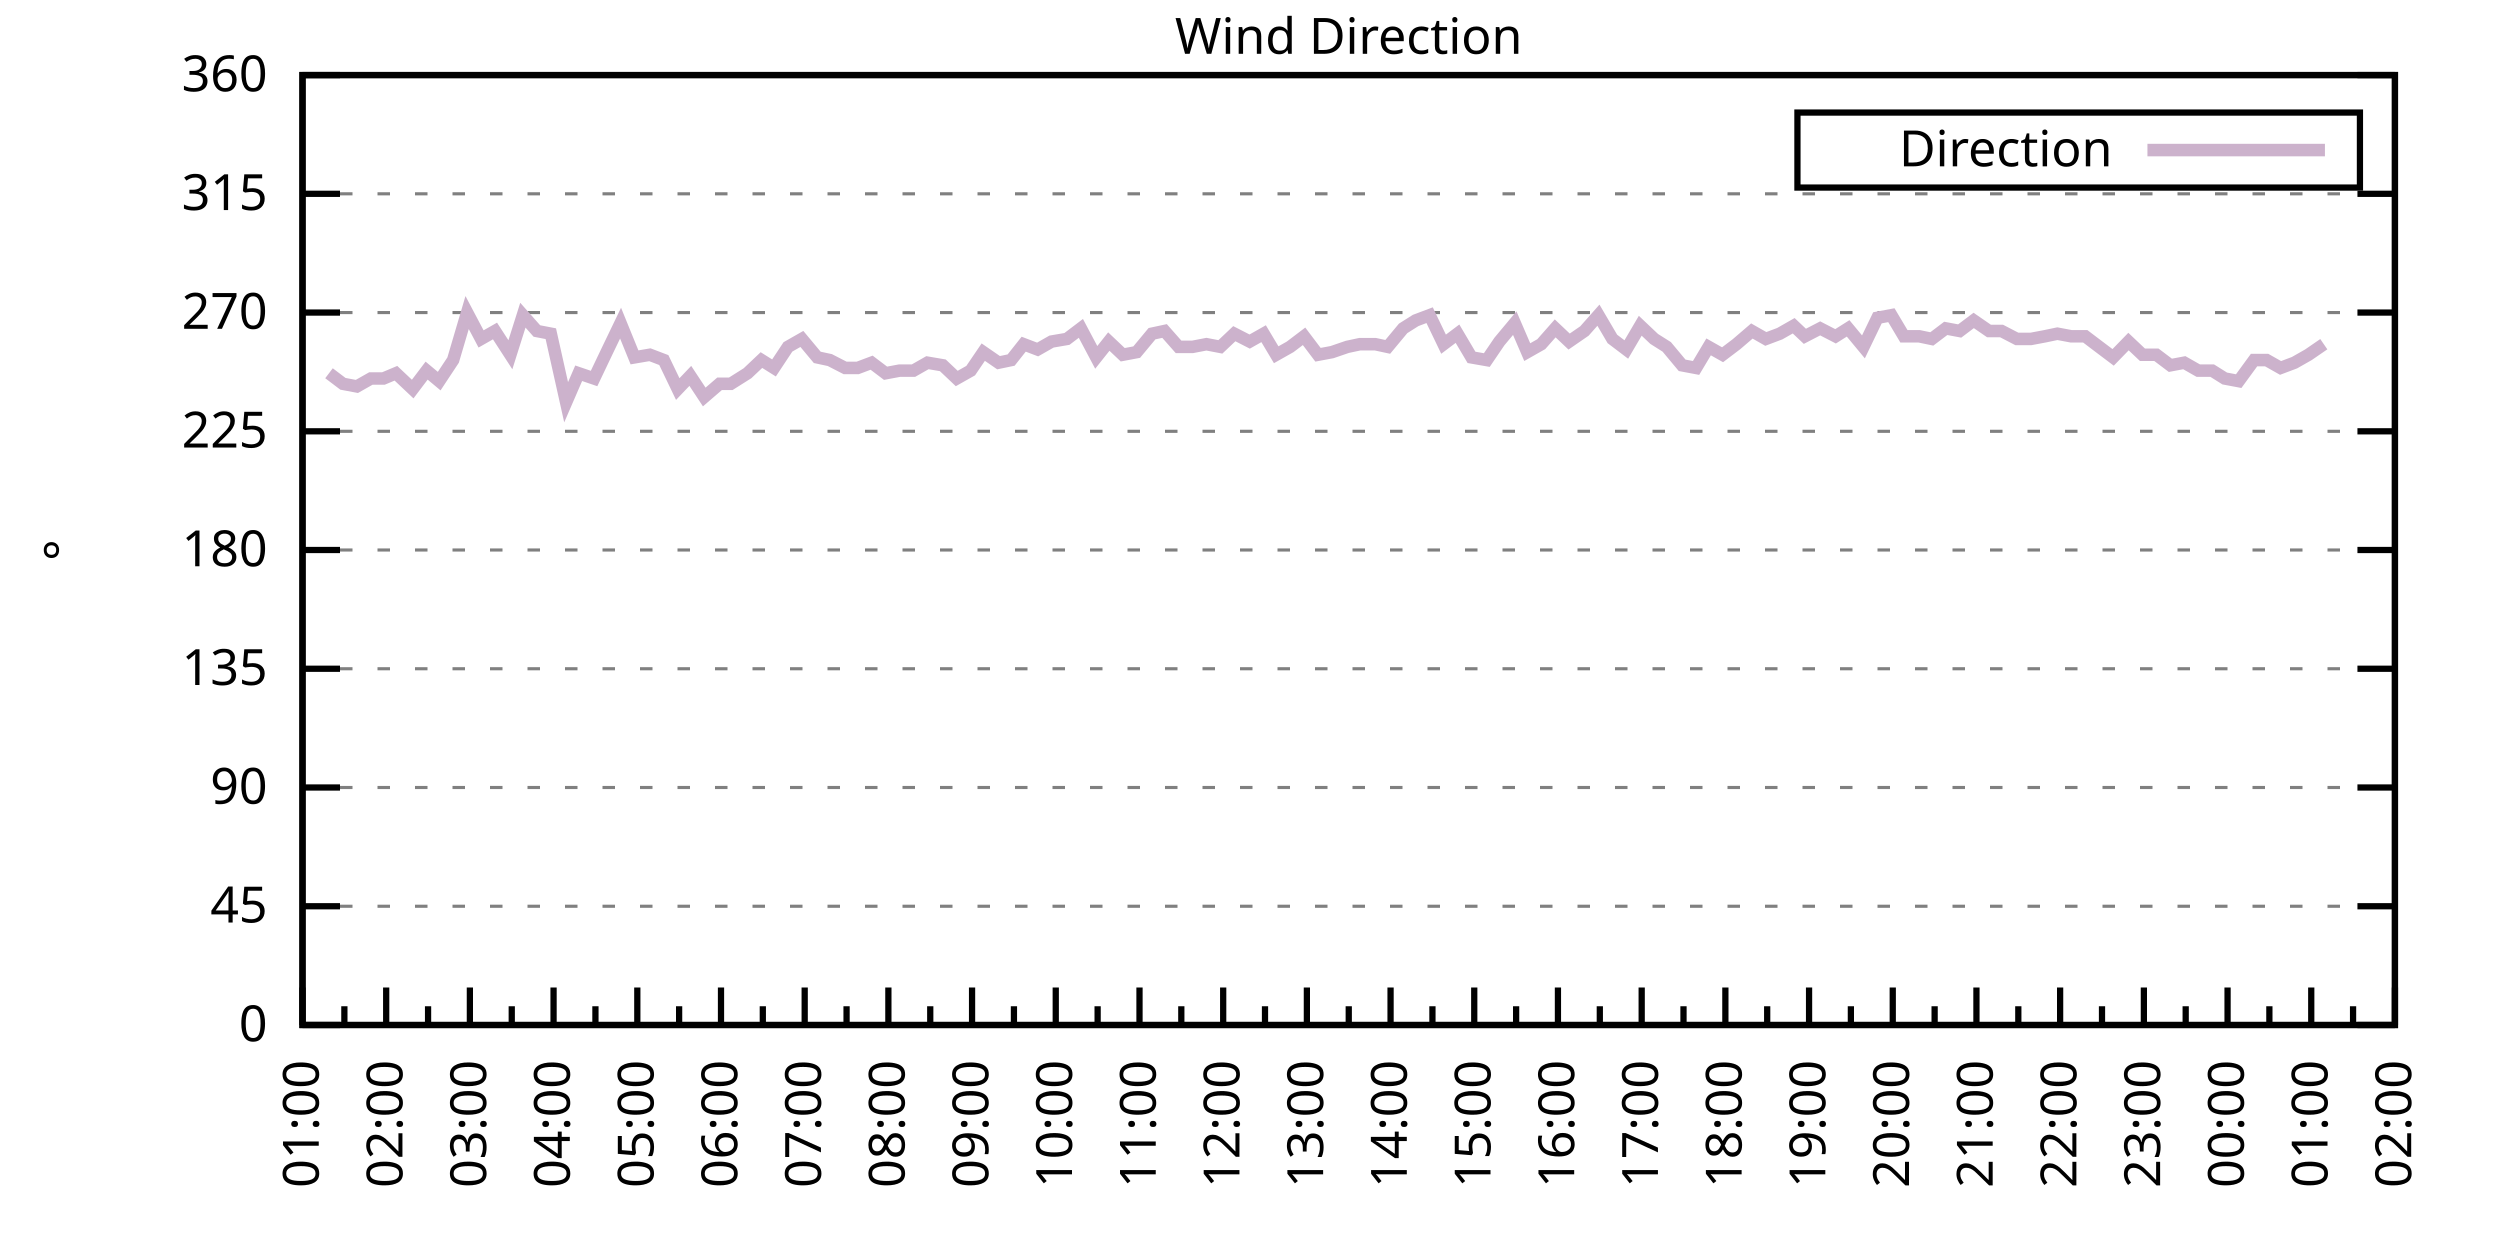
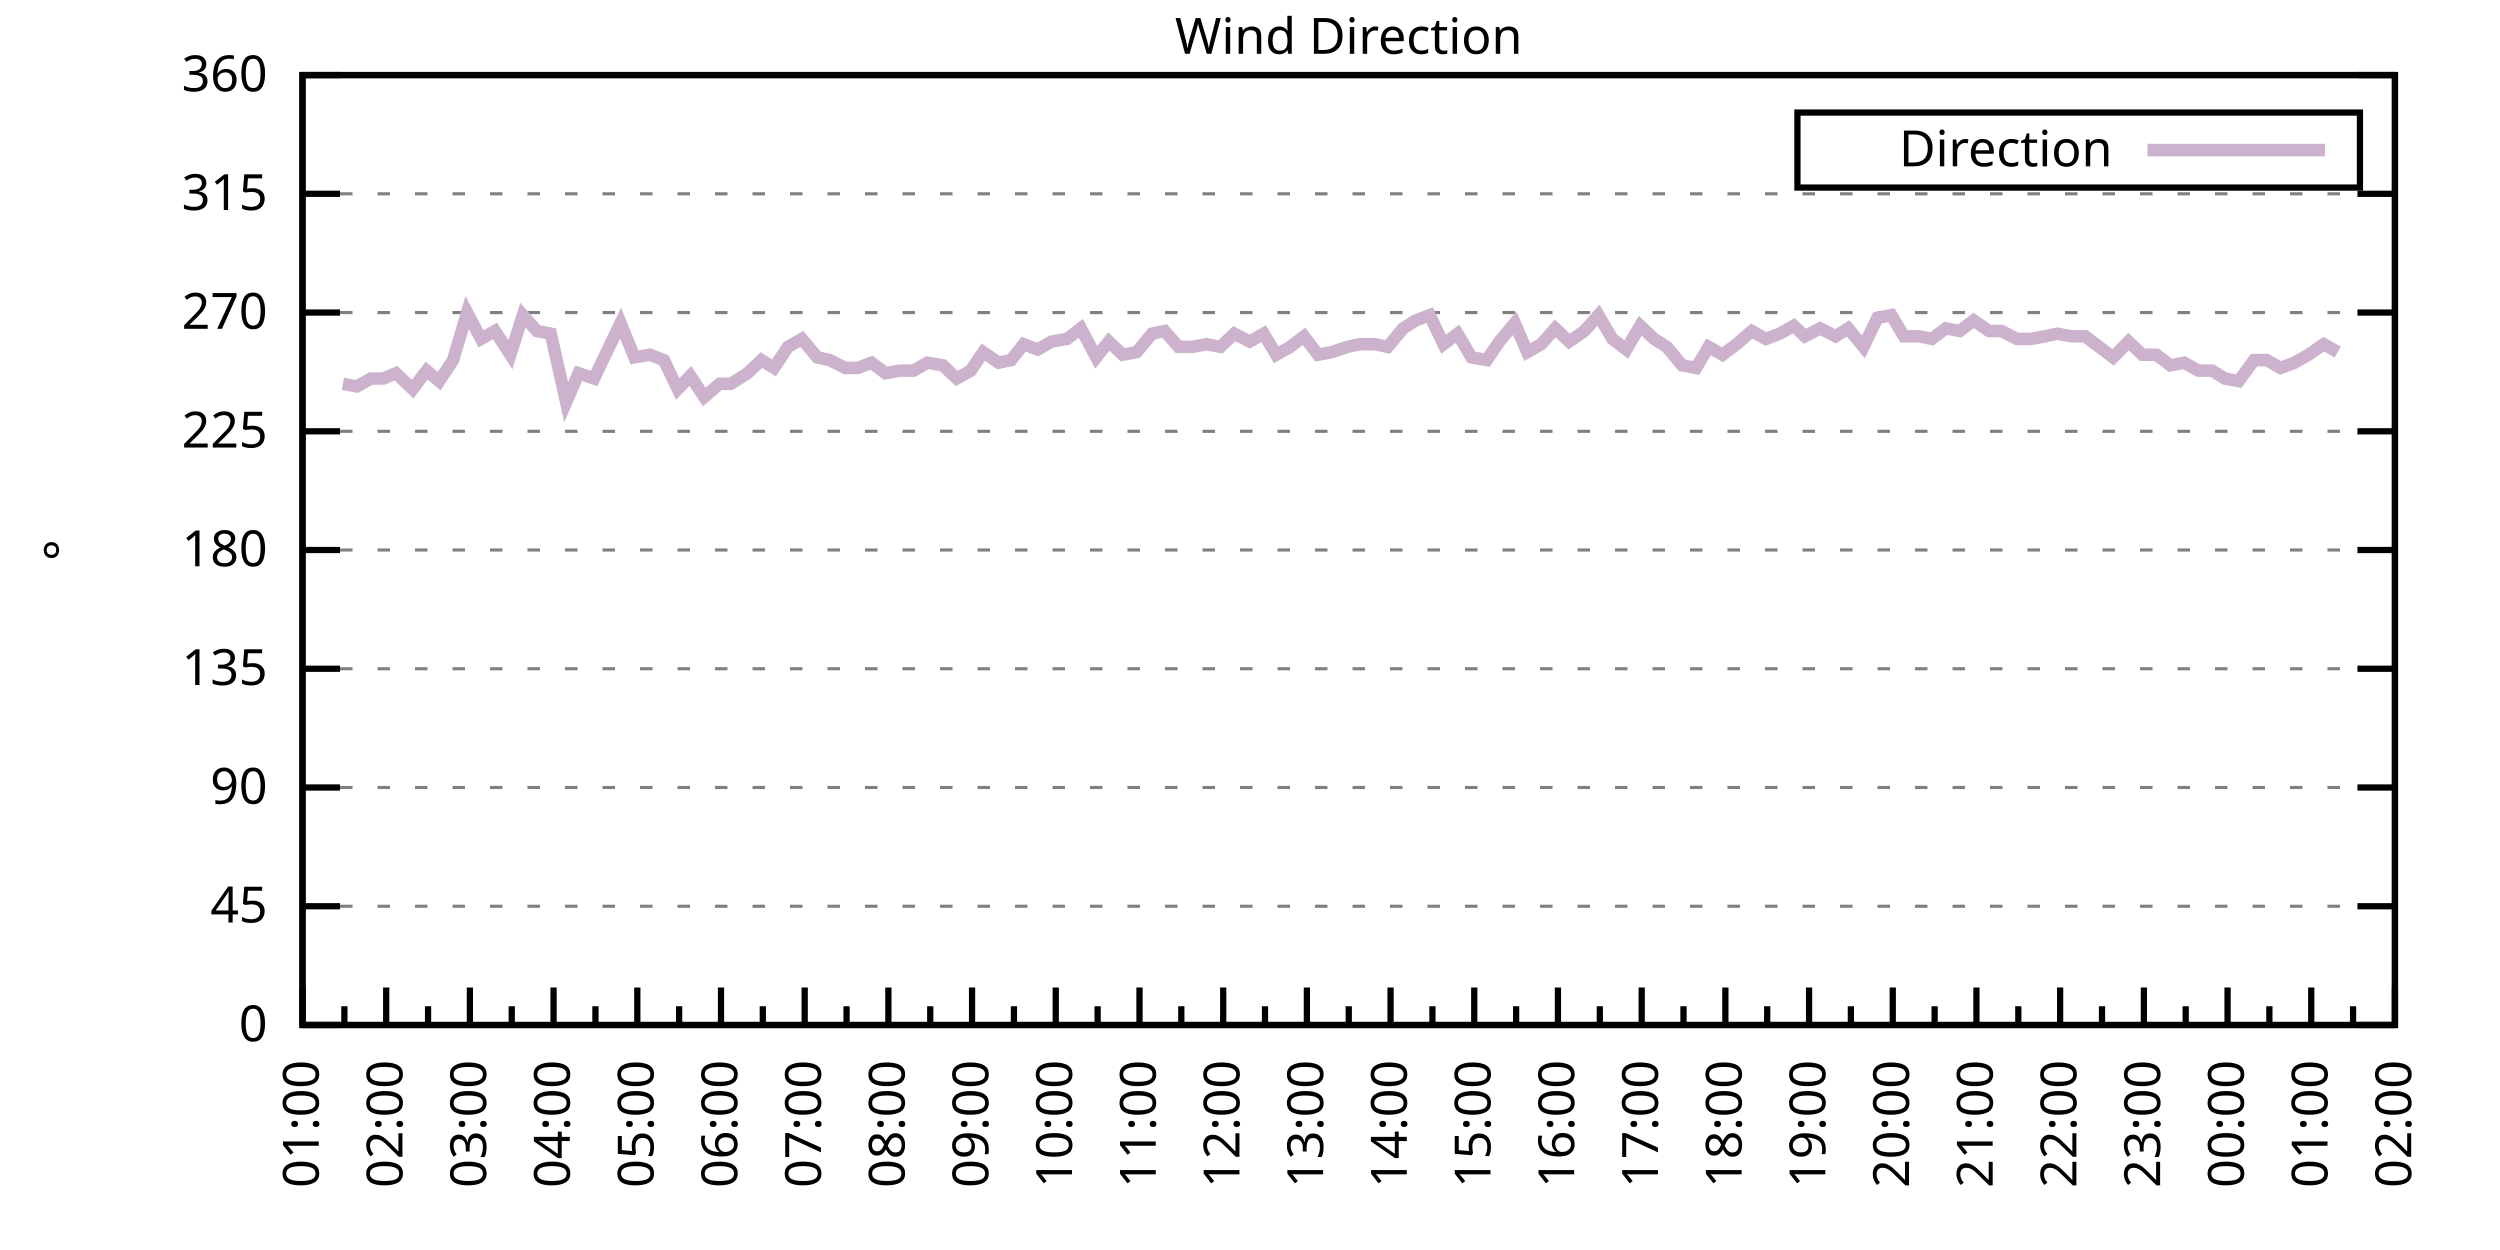
<svg xmlns="http://www.w3.org/2000/svg" xmlns:xlink="http://www.w3.org/1999/xlink" width="400" height="200" viewBox="0 0 400 200">
  <g id="gnuplot_canvas">
    <rect x="0" y="0" width="400" height="200" fill="none" />
    <defs>
      <circle id="gpDot" r="0.5" stroke-width="0.5" stroke="currentColor" />
      <path id="gpPt0" stroke-width="0.333" stroke="currentColor" d="M-1,0 h2 M0,-1 v2" />
      <path id="gpPt1" stroke-width="0.333" stroke="currentColor" d="M-1,-1 L1,1 M1,-1 L-1,1" />
      <path id="gpPt2" stroke-width="0.333" stroke="currentColor" d="M-1,0 L1,0 M0,-1 L0,1 M-1,-1 L1,1 M-1,1 L1,-1" />
      <rect id="gpPt3" stroke-width="0.333" stroke="currentColor" x="-1" y="-1" width="2" height="2" />
      <rect id="gpPt4" stroke-width="0.333" stroke="currentColor" fill="currentColor" x="-1" y="-1" width="2" height="2" />
      <circle id="gpPt5" stroke-width="0.333" stroke="currentColor" cx="0" cy="0" r="1" />
      <use xlink:href="#gpPt5" id="gpPt6" fill="currentColor" stroke="none" />
      <path id="gpPt7" stroke-width="0.333" stroke="currentColor" d="M0,-1.33 L-1.33,0.67 L1.33,0.67 z" />
      <use xlink:href="#gpPt7" id="gpPt8" fill="currentColor" stroke="none" />
      <use xlink:href="#gpPt7" id="gpPt9" stroke="currentColor" transform="rotate(180)" />
      <use xlink:href="#gpPt9" id="gpPt10" fill="currentColor" stroke="none" />
      <use xlink:href="#gpPt3" id="gpPt11" stroke="currentColor" transform="rotate(45)" />
      <use xlink:href="#gpPt11" id="gpPt12" fill="currentColor" stroke="none" />
      <path id="gpPt13" stroke-width="0.333" stroke="currentColor" d="M0,1.330 L1.265,0.411 L0.782,-1.067 L-0.782,-1.076 L-1.265,0.411 z" />
      <use xlink:href="#gpPt13" id="gpPt14" fill="currentColor" stroke="none" />
      <filter id="textbox" filterUnits="objectBoundingBox" x="0" y="0" height="1" width="1">
        <feFlood flood-color="white" flood-opacity="1" result="bgnd" />
        <feComposite in="SourceGraphic" in2="bgnd" operator="atop" />
      </filter>
      <filter id="greybox" filterUnits="objectBoundingBox" x="0" y="0" height="1" width="1">
        <feFlood flood-color="lightgrey" flood-opacity="1" result="grey" />
        <feComposite in="SourceGraphic" in2="grey" operator="atop" />
      </filter>
    </defs>
    <g fill="none" color="white" stroke="currentColor" stroke-width="1.00" stroke-linecap="butt" stroke-linejoin="miter">
</g>
    <g fill="none" color="black" stroke="currentColor" stroke-width="1.00" stroke-linecap="butt" stroke-linejoin="miter">
      <g stroke="none" shape-rendering="crispEdges">
        <polygon fill="rgb(255, 255, 255)" points="48.40,164.00 383.18,164.00 383.18,12.02 48.40,12.02 " />
      </g>
    </g>
    <g fill="none" color="black" stroke="currentColor" stroke-width="1.00" stroke-linecap="butt" stroke-linejoin="miter">
</g>
    <g fill="none" color="black" stroke="black" stroke-width="0.50" stroke-linecap="butt" stroke-linejoin="miter">
</g>
    <g fill="none" color="gray" stroke="currentColor" stroke-width="0.50" stroke-linecap="butt" stroke-linejoin="miter">
      <path stroke="gray" stroke-dasharray="2,4" class="gridline" d="M48.40,164.00 L383.19,164.00  " />
    </g>
    <g fill="none" color="gray" stroke="gray" stroke-width="1.00" stroke-linecap="butt" stroke-linejoin="miter">
</g>
    <g fill="none" color="black" stroke="currentColor" stroke-width="1.00" stroke-linecap="butt" stroke-linejoin="miter">
      <path stroke="black" d="M48.40,164.00 L54.40,164.00 M383.19,164.00 L377.19,164.00  " />
      <g transform="translate(42.80,166.60)" stroke="none" fill="black" font-family="Sans" font-size="8.00" text-anchor="end">
        <text>
          <tspan font-family="Sans"> 0</tspan>
        </text>
      </g>
    </g>
    <g fill="none" color="black" stroke="currentColor" stroke-width="1.00" stroke-linecap="butt" stroke-linejoin="miter">
</g>
    <g fill="none" color="black" stroke="black" stroke-width="0.50" stroke-linecap="butt" stroke-linejoin="miter">
</g>
    <g fill="none" color="gray" stroke="currentColor" stroke-width="0.50" stroke-linecap="butt" stroke-linejoin="miter">
      <path stroke="gray" stroke-dasharray="2,4" class="gridline" d="M48.40,145.00 L383.19,145.00  " />
    </g>
    <g fill="none" color="gray" stroke="gray" stroke-width="1.00" stroke-linecap="butt" stroke-linejoin="miter">
</g>
    <g fill="none" color="black" stroke="currentColor" stroke-width="1.00" stroke-linecap="butt" stroke-linejoin="miter">
      <path stroke="black" d="M48.40,145.00 L54.40,145.00 M383.19,145.00 L377.19,145.00  " />
      <g transform="translate(42.80,147.60)" stroke="none" fill="black" font-family="Sans" font-size="8.00" text-anchor="end">
        <text>
          <tspan font-family="Sans"> 45</tspan>
        </text>
      </g>
    </g>
    <g fill="none" color="black" stroke="currentColor" stroke-width="1.00" stroke-linecap="butt" stroke-linejoin="miter">
</g>
    <g fill="none" color="black" stroke="black" stroke-width="0.50" stroke-linecap="butt" stroke-linejoin="miter">
</g>
    <g fill="none" color="gray" stroke="currentColor" stroke-width="0.50" stroke-linecap="butt" stroke-linejoin="miter">
      <path stroke="gray" stroke-dasharray="2,4" class="gridline" d="M48.40,126.00 L383.19,126.00  " />
    </g>
    <g fill="none" color="gray" stroke="gray" stroke-width="1.00" stroke-linecap="butt" stroke-linejoin="miter">
</g>
    <g fill="none" color="black" stroke="currentColor" stroke-width="1.00" stroke-linecap="butt" stroke-linejoin="miter">
      <path stroke="black" d="M48.40,126.00 L54.40,126.00 M383.19,126.00 L377.19,126.00  " />
      <g transform="translate(42.80,128.60)" stroke="none" fill="black" font-family="Sans" font-size="8.00" text-anchor="end">
        <text>
          <tspan font-family="Sans"> 90</tspan>
        </text>
      </g>
    </g>
    <g fill="none" color="black" stroke="currentColor" stroke-width="1.00" stroke-linecap="butt" stroke-linejoin="miter">
</g>
    <g fill="none" color="black" stroke="black" stroke-width="0.50" stroke-linecap="butt" stroke-linejoin="miter">
</g>
    <g fill="none" color="gray" stroke="currentColor" stroke-width="0.50" stroke-linecap="butt" stroke-linejoin="miter">
      <path stroke="gray" stroke-dasharray="2,4" class="gridline" d="M48.40,107.00 L383.19,107.00  " />
    </g>
    <g fill="none" color="gray" stroke="gray" stroke-width="1.00" stroke-linecap="butt" stroke-linejoin="miter">
</g>
    <g fill="none" color="black" stroke="currentColor" stroke-width="1.00" stroke-linecap="butt" stroke-linejoin="miter">
      <path stroke="black" d="M48.40,107.00 L54.40,107.00 M383.19,107.00 L377.19,107.00  " />
      <g transform="translate(42.80,109.60)" stroke="none" fill="black" font-family="Sans" font-size="8.00" text-anchor="end">
        <text>
          <tspan font-family="Sans"> 135</tspan>
        </text>
      </g>
    </g>
    <g fill="none" color="black" stroke="currentColor" stroke-width="1.00" stroke-linecap="butt" stroke-linejoin="miter">
</g>
    <g fill="none" color="black" stroke="black" stroke-width="0.50" stroke-linecap="butt" stroke-linejoin="miter">
</g>
    <g fill="none" color="gray" stroke="currentColor" stroke-width="0.50" stroke-linecap="butt" stroke-linejoin="miter">
      <path stroke="gray" stroke-dasharray="2,4" class="gridline" d="M48.40,88.00 L383.19,88.00  " />
    </g>
    <g fill="none" color="gray" stroke="gray" stroke-width="1.00" stroke-linecap="butt" stroke-linejoin="miter">
</g>
    <g fill="none" color="black" stroke="currentColor" stroke-width="1.00" stroke-linecap="butt" stroke-linejoin="miter">
      <path stroke="black" d="M48.40,88.00 L54.40,88.00 M383.19,88.00 L377.19,88.00  " />
      <g transform="translate(42.80,90.60)" stroke="none" fill="black" font-family="Sans" font-size="8.00" text-anchor="end">
        <text>
          <tspan font-family="Sans"> 180</tspan>
        </text>
      </g>
    </g>
    <g fill="none" color="black" stroke="currentColor" stroke-width="1.00" stroke-linecap="butt" stroke-linejoin="miter">
</g>
    <g fill="none" color="black" stroke="black" stroke-width="0.50" stroke-linecap="butt" stroke-linejoin="miter">
</g>
    <g fill="none" color="gray" stroke="currentColor" stroke-width="0.50" stroke-linecap="butt" stroke-linejoin="miter">
      <path stroke="gray" stroke-dasharray="2,4" class="gridline" d="M48.40,69.01 L383.19,69.01  " />
    </g>
    <g fill="none" color="gray" stroke="gray" stroke-width="1.00" stroke-linecap="butt" stroke-linejoin="miter">
</g>
    <g fill="none" color="black" stroke="currentColor" stroke-width="1.00" stroke-linecap="butt" stroke-linejoin="miter">
      <path stroke="black" d="M48.40,69.01 L54.40,69.01 M383.19,69.01 L377.19,69.01  " />
      <g transform="translate(42.80,71.61)" stroke="none" fill="black" font-family="Sans" font-size="8.00" text-anchor="end">
        <text>
          <tspan font-family="Sans"> 225</tspan>
        </text>
      </g>
    </g>
    <g fill="none" color="black" stroke="currentColor" stroke-width="1.00" stroke-linecap="butt" stroke-linejoin="miter">
</g>
    <g fill="none" color="black" stroke="black" stroke-width="0.50" stroke-linecap="butt" stroke-linejoin="miter">
</g>
    <g fill="none" color="gray" stroke="currentColor" stroke-width="0.50" stroke-linecap="butt" stroke-linejoin="miter">
      <path stroke="gray" stroke-dasharray="2,4" class="gridline" d="M48.40,50.01 L383.19,50.01  " />
    </g>
    <g fill="none" color="gray" stroke="gray" stroke-width="1.00" stroke-linecap="butt" stroke-linejoin="miter">
</g>
    <g fill="none" color="black" stroke="currentColor" stroke-width="1.00" stroke-linecap="butt" stroke-linejoin="miter">
      <path stroke="black" d="M48.40,50.01 L54.40,50.01 M383.19,50.01 L377.19,50.01  " />
      <g transform="translate(42.80,52.61)" stroke="none" fill="black" font-family="Sans" font-size="8.00" text-anchor="end">
        <text>
          <tspan font-family="Sans"> 270</tspan>
        </text>
      </g>
    </g>
    <g fill="none" color="black" stroke="currentColor" stroke-width="1.00" stroke-linecap="butt" stroke-linejoin="miter">
</g>
    <g fill="none" color="black" stroke="black" stroke-width="0.50" stroke-linecap="butt" stroke-linejoin="miter">
</g>
    <g fill="none" color="gray" stroke="currentColor" stroke-width="0.50" stroke-linecap="butt" stroke-linejoin="miter">
      <path stroke="gray" stroke-dasharray="2,4" class="gridline" d="M48.40,31.01 L383.19,31.01  " />
    </g>
    <g fill="none" color="gray" stroke="gray" stroke-width="1.00" stroke-linecap="butt" stroke-linejoin="miter">
</g>
    <g fill="none" color="black" stroke="currentColor" stroke-width="1.00" stroke-linecap="butt" stroke-linejoin="miter">
      <path stroke="black" d="M48.40,31.01 L54.40,31.01 M383.19,31.01 L377.19,31.01  " />
      <g transform="translate(42.80,33.61)" stroke="none" fill="black" font-family="Sans" font-size="8.00" text-anchor="end">
        <text>
          <tspan font-family="Sans"> 315</tspan>
        </text>
      </g>
    </g>
    <g fill="none" color="black" stroke="currentColor" stroke-width="1.00" stroke-linecap="butt" stroke-linejoin="miter">
</g>
    <g fill="none" color="black" stroke="black" stroke-width="0.50" stroke-linecap="butt" stroke-linejoin="miter">
</g>
    <g fill="none" color="gray" stroke="currentColor" stroke-width="0.50" stroke-linecap="butt" stroke-linejoin="miter">
      <path stroke="gray" stroke-dasharray="2,4" class="gridline" d="M48.40,12.01 L383.19,12.01  " />
    </g>
    <g fill="none" color="gray" stroke="gray" stroke-width="1.00" stroke-linecap="butt" stroke-linejoin="miter">
</g>
    <g fill="none" color="black" stroke="currentColor" stroke-width="1.00" stroke-linecap="butt" stroke-linejoin="miter">
      <path stroke="black" d="M48.40,12.01 L54.40,12.01 M383.19,12.01 L377.19,12.01  " />
      <g transform="translate(42.80,14.61)" stroke="none" fill="black" font-family="Sans" font-size="8.00" text-anchor="end">
        <text>
          <tspan font-family="Sans"> 360</tspan>
        </text>
      </g>
    </g>
    <g fill="none" color="black" stroke="currentColor" stroke-width="1.00" stroke-linecap="butt" stroke-linejoin="miter">
      <path stroke="black" d="M48.40,164.00 L48.40,158.00  " />
      <g transform="translate(51.00,169.60) rotate(270)" stroke="none" fill="black" font-family="Sans" font-size="8.00" text-anchor="end">
        <text>
          <tspan font-family="Sans">01:00</tspan>
        </text>
      </g>
    </g>
    <g fill="none" color="black" stroke="currentColor" stroke-width="1.00" stroke-linecap="butt" stroke-linejoin="miter">
      <path stroke="black" d="M55.10,164.00 L55.10,161.00 M61.79,164.00 L61.79,158.00  " />
      <g transform="translate(64.39,169.60) rotate(270)" stroke="none" fill="black" font-family="Sans" font-size="8.00" text-anchor="end">
        <text>
          <tspan font-family="Sans">02:00</tspan>
        </text>
      </g>
    </g>
    <g fill="none" color="black" stroke="currentColor" stroke-width="1.00" stroke-linecap="butt" stroke-linejoin="miter">
      <path stroke="black" d="M68.49,164.00 L68.49,161.00 M75.18,164.00 L75.18,158.00  " />
      <g transform="translate(77.78,169.60) rotate(270)" stroke="none" fill="black" font-family="Sans" font-size="8.00" text-anchor="end">
        <text>
          <tspan font-family="Sans">03:00</tspan>
        </text>
      </g>
    </g>
    <g fill="none" color="black" stroke="currentColor" stroke-width="1.00" stroke-linecap="butt" stroke-linejoin="miter">
      <path stroke="black" d="M81.88,164.00 L81.88,161.00 M88.57,164.00 L88.57,158.00  " />
      <g transform="translate(91.17,169.60) rotate(270)" stroke="none" fill="black" font-family="Sans" font-size="8.00" text-anchor="end">
        <text>
          <tspan font-family="Sans">04:00</tspan>
        </text>
      </g>
    </g>
    <g fill="none" color="black" stroke="currentColor" stroke-width="1.00" stroke-linecap="butt" stroke-linejoin="miter">
      <path stroke="black" d="M95.27,164.00 L95.27,161.00 M101.97,164.00 L101.97,158.00  " />
      <g transform="translate(104.57,169.60) rotate(270)" stroke="none" fill="black" font-family="Sans" font-size="8.00" text-anchor="end">
        <text>
          <tspan font-family="Sans">05:00</tspan>
        </text>
      </g>
    </g>
    <g fill="none" color="black" stroke="currentColor" stroke-width="1.00" stroke-linecap="butt" stroke-linejoin="miter">
      <path stroke="black" d="M108.66,164.00 L108.66,161.00 M115.36,164.00 L115.36,158.00  " />
      <g transform="translate(117.96,169.60) rotate(270)" stroke="none" fill="black" font-family="Sans" font-size="8.00" text-anchor="end">
        <text>
          <tspan font-family="Sans">06:00</tspan>
        </text>
      </g>
    </g>
    <g fill="none" color="black" stroke="currentColor" stroke-width="1.00" stroke-linecap="butt" stroke-linejoin="miter">
      <path stroke="black" d="M122.05,164.00 L122.05,161.00 M128.75,164.00 L128.75,158.00  " />
      <g transform="translate(131.35,169.60) rotate(270)" stroke="none" fill="black" font-family="Sans" font-size="8.00" text-anchor="end">
        <text>
          <tspan font-family="Sans">07:00</tspan>
        </text>
      </g>
    </g>
    <g fill="none" color="black" stroke="currentColor" stroke-width="1.00" stroke-linecap="butt" stroke-linejoin="miter">
      <path stroke="black" d="M135.45,164.00 L135.45,161.00 M142.14,164.00 L142.14,158.00  " />
      <g transform="translate(144.74,169.60) rotate(270)" stroke="none" fill="black" font-family="Sans" font-size="8.00" text-anchor="end">
        <text>
          <tspan font-family="Sans">08:00</tspan>
        </text>
      </g>
    </g>
    <g fill="none" color="black" stroke="currentColor" stroke-width="1.00" stroke-linecap="butt" stroke-linejoin="miter">
      <path stroke="black" d="M148.84,164.00 L148.84,161.00 M155.53,164.00 L155.53,158.00  " />
      <g transform="translate(158.13,169.60) rotate(270)" stroke="none" fill="black" font-family="Sans" font-size="8.00" text-anchor="end">
        <text>
          <tspan font-family="Sans">09:00</tspan>
        </text>
      </g>
    </g>
    <g fill="none" color="black" stroke="currentColor" stroke-width="1.00" stroke-linecap="butt" stroke-linejoin="miter">
      <path stroke="black" d="M162.23,164.00 L162.23,161.00 M168.92,164.00 L168.92,158.00  " />
      <g transform="translate(171.52,169.60) rotate(270)" stroke="none" fill="black" font-family="Sans" font-size="8.00" text-anchor="end">
        <text>
          <tspan font-family="Sans">10:00</tspan>
        </text>
      </g>
    </g>
    <g fill="none" color="black" stroke="currentColor" stroke-width="1.00" stroke-linecap="butt" stroke-linejoin="miter">
      <path stroke="black" d="M175.62,164.00 L175.62,161.00 M182.32,164.00 L182.32,158.00  " />
      <g transform="translate(184.92,169.60) rotate(270)" stroke="none" fill="black" font-family="Sans" font-size="8.00" text-anchor="end">
        <text>
          <tspan font-family="Sans">11:00</tspan>
        </text>
      </g>
    </g>
    <g fill="none" color="black" stroke="currentColor" stroke-width="1.00" stroke-linecap="butt" stroke-linejoin="miter">
      <path stroke="black" d="M189.01,164.00 L189.01,161.00 M195.71,164.00 L195.71,158.00  " />
      <g transform="translate(198.31,169.60) rotate(270)" stroke="none" fill="black" font-family="Sans" font-size="8.00" text-anchor="end">
        <text>
          <tspan font-family="Sans">12:00</tspan>
        </text>
      </g>
    </g>
    <g fill="none" color="black" stroke="currentColor" stroke-width="1.00" stroke-linecap="butt" stroke-linejoin="miter">
      <path stroke="black" d="M202.40,164.00 L202.40,161.00 M209.10,164.00 L209.10,158.00  " />
      <g transform="translate(211.70,169.60) rotate(270)" stroke="none" fill="black" font-family="Sans" font-size="8.00" text-anchor="end">
        <text>
          <tspan font-family="Sans">13:00</tspan>
        </text>
      </g>
    </g>
    <g fill="none" color="black" stroke="currentColor" stroke-width="1.00" stroke-linecap="butt" stroke-linejoin="miter">
      <path stroke="black" d="M215.80,164.00 L215.80,161.00 M222.49,164.00 L222.49,158.00  " />
      <g transform="translate(225.09,169.60) rotate(270)" stroke="none" fill="black" font-family="Sans" font-size="8.00" text-anchor="end">
        <text>
          <tspan font-family="Sans">14:00</tspan>
        </text>
      </g>
    </g>
    <g fill="none" color="black" stroke="currentColor" stroke-width="1.00" stroke-linecap="butt" stroke-linejoin="miter">
      <path stroke="black" d="M229.19,164.00 L229.19,161.00 M235.88,164.00 L235.88,158.00  " />
      <g transform="translate(238.48,169.60) rotate(270)" stroke="none" fill="black" font-family="Sans" font-size="8.00" text-anchor="end">
        <text>
          <tspan font-family="Sans">15:00</tspan>
        </text>
      </g>
    </g>
    <g fill="none" color="black" stroke="currentColor" stroke-width="1.00" stroke-linecap="butt" stroke-linejoin="miter">
      <path stroke="black" d="M242.58,164.00 L242.58,161.00 M249.27,164.00 L249.27,158.00  " />
      <g transform="translate(251.87,169.60) rotate(270)" stroke="none" fill="black" font-family="Sans" font-size="8.00" text-anchor="end">
        <text>
          <tspan font-family="Sans">16:00</tspan>
        </text>
      </g>
    </g>
    <g fill="none" color="black" stroke="currentColor" stroke-width="1.00" stroke-linecap="butt" stroke-linejoin="miter">
      <path stroke="black" d="M255.97,164.00 L255.97,161.00 M262.67,164.00 L262.67,158.00  " />
      <g transform="translate(265.27,169.60) rotate(270)" stroke="none" fill="black" font-family="Sans" font-size="8.00" text-anchor="end">
        <text>
          <tspan font-family="Sans">17:00</tspan>
        </text>
      </g>
    </g>
    <g fill="none" color="black" stroke="currentColor" stroke-width="1.00" stroke-linecap="butt" stroke-linejoin="miter">
      <path stroke="black" d="M269.36,164.00 L269.36,161.00 M276.06,164.00 L276.06,158.00  " />
      <g transform="translate(278.66,169.60) rotate(270)" stroke="none" fill="black" font-family="Sans" font-size="8.00" text-anchor="end">
        <text>
          <tspan font-family="Sans">18:00</tspan>
        </text>
      </g>
    </g>
    <g fill="none" color="black" stroke="currentColor" stroke-width="1.00" stroke-linecap="butt" stroke-linejoin="miter">
      <path stroke="black" d="M282.75,164.00 L282.75,161.00 M289.45,164.00 L289.45,158.00  " />
      <g transform="translate(292.05,169.60) rotate(270)" stroke="none" fill="black" font-family="Sans" font-size="8.00" text-anchor="end">
        <text>
          <tspan font-family="Sans">19:00</tspan>
        </text>
      </g>
    </g>
    <g fill="none" color="black" stroke="currentColor" stroke-width="1.00" stroke-linecap="butt" stroke-linejoin="miter">
      <path stroke="black" d="M296.14,164.00 L296.14,161.00 M302.84,164.00 L302.84,158.00  " />
      <g transform="translate(305.44,169.60) rotate(270)" stroke="none" fill="black" font-family="Sans" font-size="8.00" text-anchor="end">
        <text>
          <tspan font-family="Sans">20:00</tspan>
        </text>
      </g>
    </g>
    <g fill="none" color="black" stroke="currentColor" stroke-width="1.00" stroke-linecap="butt" stroke-linejoin="miter">
      <path stroke="black" d="M309.54,164.00 L309.54,161.00 M316.23,164.00 L316.23,158.00  " />
      <g transform="translate(318.83,169.60) rotate(270)" stroke="none" fill="black" font-family="Sans" font-size="8.00" text-anchor="end">
        <text>
          <tspan font-family="Sans">21:00</tspan>
        </text>
      </g>
    </g>
    <g fill="none" color="black" stroke="currentColor" stroke-width="1.00" stroke-linecap="butt" stroke-linejoin="miter">
      <path stroke="black" d="M322.93,164.00 L322.93,161.00 M329.62,164.00 L329.62,158.00  " />
      <g transform="translate(332.22,169.60) rotate(270)" stroke="none" fill="black" font-family="Sans" font-size="8.00" text-anchor="end">
        <text>
          <tspan font-family="Sans">22:00</tspan>
        </text>
      </g>
    </g>
    <g fill="none" color="black" stroke="currentColor" stroke-width="1.00" stroke-linecap="butt" stroke-linejoin="miter">
      <path stroke="black" d="M336.32,164.00 L336.32,161.00 M343.02,164.00 L343.02,158.00  " />
      <g transform="translate(345.62,169.60) rotate(270)" stroke="none" fill="black" font-family="Sans" font-size="8.00" text-anchor="end">
        <text>
          <tspan font-family="Sans">23:00</tspan>
        </text>
      </g>
    </g>
    <g fill="none" color="black" stroke="currentColor" stroke-width="1.00" stroke-linecap="butt" stroke-linejoin="miter">
      <path stroke="black" d="M349.71,164.00 L349.71,161.00 M356.41,164.00 L356.41,158.00  " />
      <g transform="translate(359.01,169.60) rotate(270)" stroke="none" fill="black" font-family="Sans" font-size="8.00" text-anchor="end">
        <text>
          <tspan font-family="Sans">00:00</tspan>
        </text>
      </g>
    </g>
    <g fill="none" color="black" stroke="currentColor" stroke-width="1.00" stroke-linecap="butt" stroke-linejoin="miter">
      <path stroke="black" d="M363.10,164.00 L363.10,161.00 M369.80,164.00 L369.80,158.00  " />
      <g transform="translate(372.40,169.60) rotate(270)" stroke="none" fill="black" font-family="Sans" font-size="8.00" text-anchor="end">
        <text>
          <tspan font-family="Sans">01:00</tspan>
        </text>
      </g>
    </g>
    <g fill="none" color="black" stroke="currentColor" stroke-width="1.00" stroke-linecap="butt" stroke-linejoin="miter">
      <path stroke="black" d="M376.49,164.00 L376.49,161.00 M383.19,164.00 L383.19,158.00  " />
      <g transform="translate(385.79,169.60) rotate(270)" stroke="none" fill="black" font-family="Sans" font-size="8.00" text-anchor="end">
        <text>
          <tspan font-family="Sans">02:00</tspan>
        </text>
      </g>
    </g>
    <g fill="none" color="black" stroke="currentColor" stroke-width="1.00" stroke-linecap="butt" stroke-linejoin="miter">
</g>
    <g fill="none" color="black" stroke="currentColor" stroke-width="1.00" stroke-linecap="butt" stroke-linejoin="miter">
      <path stroke="black" d="M48.40,12.01 L48.40,164.00 L383.19,164.00 L383.19,12.01 L48.40,12.01 Z  " />
    </g>
    <g fill="none" color="black" stroke="currentColor" stroke-width="1.00" stroke-linecap="butt" stroke-linejoin="miter">
      <g transform="translate(12.80,88.01) rotate(270)" stroke="none" fill="black" font-family="Sans" font-size="8.00" text-anchor="middle">
        <text>
          <tspan font-family="Sans">°</tspan>
        </text>
      </g>
    </g>
    <g fill="none" color="black" stroke="currentColor" stroke-width="1.00" stroke-linecap="butt" stroke-linejoin="miter">
</g>
    <g fill="none" color="black" stroke="currentColor" stroke-width="1.00" stroke-linecap="butt" stroke-linejoin="miter">
      <path stroke="black" d="M287.59,30.01 L287.59,18.01 L377.59,18.01 L377.59,30.01 L287.59,30.01 Z  " />
    </g>
    <g id="Wind_direction_plot_1">
      <g fill="none" color="white" stroke="black" stroke-width="2.00" stroke-linecap="butt" stroke-linejoin="miter">
</g>
      <g fill="none" color="black" stroke="currentColor" stroke-width="2.00" stroke-linecap="butt" stroke-linejoin="miter">
        <g transform="translate(337.99,26.61)" stroke="none" fill="black" font-family="Sans" font-size="8.00" text-anchor="end">
          <text>
            <tspan font-family="Sans">Direction</tspan>
          </text>
        </g>
      </g>
      <g fill="none" color="black" stroke="currentColor" stroke-width="2.00" stroke-linecap="butt" stroke-linejoin="miter">
-         <path stroke="rgb(204, 178, 204)" d="M343.59,24.01 L371.99,24.01 M52.64,59.72 L54.87,61.41 L57.10,61.83 L59.34,60.56 L61.35,60.56 L63.35,59.72   L66.03,62.25 L68.26,59.30 L70.27,60.98 L72.50,57.61 L74.74,50.01 L76.97,54.23 L79.20,52.96 L81.66,56.76   L83.66,50.43 L85.90,52.96 L88.13,53.39 L90.58,64.36 L92.59,59.72 L95.05,60.56 L97.06,56.34 L99.29,51.70   L101.52,57.18 L103.98,56.76 L106.21,57.61 L108.44,62.25 L110.45,60.14 L112.68,63.52 L115.13,61.41 L116.92,61.41   L119.60,59.72 L121.83,57.61 L123.84,58.87 L126.07,55.50 L128.30,54.23 L130.76,57.18 L132.77,57.61 L135.22,58.87   L137.23,58.87 L139.46,58.03 L141.69,59.72 L143.93,59.30 L146.16,59.30 L148.39,58.03 L150.85,58.45 L153.08,60.56   L155.31,59.30 L157.32,56.34 L159.77,58.03 L161.78,57.61 L163.79,55.07 L166.02,55.92 L168.25,54.65 L170.71,54.23   L172.94,52.54 L175.40,57.18 L177.41,54.65 L179.64,56.76 L181.87,56.34 L184.32,53.39 L186.33,52.96 L188.57,55.50   L190.80,55.50 L193.03,55.07 L195.26,55.50 L197.49,53.39 L199.95,54.65 L202.18,53.39 L204.19,56.76 L206.42,55.50   L208.65,53.81 L210.88,56.76 L213.12,56.34 L215.57,55.50 L217.58,55.07 L220.04,55.07 L222.04,55.50 L224.50,52.54   L226.51,51.27 L228.74,50.43 L230.97,55.07 L233.20,53.39 L235.44,57.18 L237.89,57.61 L239.90,54.65 L242.36,51.70   L244.36,56.34 L246.60,55.07 L248.83,52.54 L251.06,54.65 L253.51,52.96 L255.75,50.43 L257.98,54.23 L260.21,55.92   L262.44,52.12 L264.67,54.23 L266.68,55.50 L269.14,58.45 L271.37,58.87 L273.38,55.50 L275.61,56.76 L277.84,55.07   L280.30,52.96 L282.53,54.23 L284.76,53.39 L286.99,52.12 L288.78,53.81 L291.23,52.54 L293.69,53.81 L295.70,52.54   L298.15,55.50 L300.39,50.85 L302.62,50.43 L304.63,53.81 L307.08,53.81 L309.09,54.23 L311.32,52.54 L313.55,52.96   L315.79,51.27 L318.24,52.96 L320.25,52.96 L322.70,54.23 L324.94,54.23 L327.17,53.81 L329.18,53.39 L331.41,53.81   L333.64,53.81 L335.87,55.50 L338.10,57.18 L340.56,54.65 L342.79,56.76 L345.02,56.76 L347.26,58.45 L349.49,58.03   L351.72,59.30 L353.95,59.30 L355.96,60.56 L358.19,60.98 L360.65,57.61 L362.66,57.61 L364.89,58.87 L367.12,58.03   L369.35,56.76 L371.81,55.07  " />
+         <path stroke="rgb(204, 178, 204)" d="M343.59,24.01 L371.99,24.01 M54.87,61.41 L57.10,61.83 L59.34,60.56 L61.35,60.56 L63.35,59.72 L66.03,62.25   L68.26,59.30 L70.27,60.98 L72.50,57.61 L74.74,50.01 L76.97,54.23 L79.20,52.96 L81.66,56.76 L83.66,50.43   L85.90,52.96 L88.13,53.39 L90.58,64.36 L92.59,59.72 L95.05,60.56 L97.06,56.34 L99.29,51.70 L101.52,57.18   L103.98,56.76 L106.21,57.61 L108.44,62.25 L110.45,60.14 L112.68,63.52 L115.13,61.41 L116.92,61.41 L119.60,59.72   L121.83,57.61 L123.84,58.87 L126.07,55.50 L128.30,54.23 L130.76,57.18 L132.77,57.61 L135.22,58.87 L137.23,58.87   L139.46,58.03 L141.69,59.72 L143.93,59.30 L146.16,59.30 L148.39,58.03 L150.85,58.45 L153.08,60.56 L155.31,59.30   L157.32,56.34 L159.77,58.03 L161.78,57.61 L163.79,55.07 L166.02,55.92 L168.25,54.65 L170.71,54.23 L172.94,52.54   L175.40,57.18 L177.41,54.65 L179.64,56.76 L181.87,56.34 L184.32,53.39 L186.33,52.96 L188.57,55.50 L190.80,55.50   L193.03,55.07 L195.26,55.50 L197.49,53.39 L199.95,54.65 L202.18,53.39 L204.19,56.76 L206.42,55.50 L208.65,53.81   L210.88,56.76 L213.12,56.34 L215.57,55.50 L217.58,55.07 L220.04,55.07 L222.04,55.50 L224.50,52.54 L226.51,51.27   L228.74,50.43 L230.97,55.07 L233.20,53.39 L235.44,57.18 L237.89,57.61 L239.90,54.65 L242.36,51.70 L244.36,56.34   L246.60,55.07 L248.83,52.54 L251.06,54.65 L253.51,52.96 L255.75,50.43 L257.98,54.23 L260.21,55.92 L262.44,52.12   L264.67,54.23 L266.68,55.50 L269.14,58.45 L271.37,58.87 L273.38,55.50 L275.61,56.76 L277.84,55.07 L280.30,52.96   L282.53,54.23 L284.76,53.39 L286.99,52.12 L288.78,53.81 L291.23,52.54 L293.69,53.81 L295.70,52.54 L298.15,55.50   L300.39,50.85 L302.62,50.43 L304.63,53.81 L307.08,53.81 L309.09,54.23 L311.32,52.54 L313.55,52.96 L315.79,51.27   L318.24,52.96 L320.25,52.96 L322.70,54.23 L324.94,54.23 L327.17,53.81 L329.18,53.39 L331.41,53.81 L333.64,53.81   L335.87,55.50 L338.10,57.18 L340.56,54.65 L342.79,56.76 L345.02,56.76 L347.26,58.45 L349.49,58.03 L351.72,59.30   L353.95,59.30 L355.96,60.56 L358.19,60.98 L360.65,57.61 L362.66,57.61 L364.89,58.87 L367.12,58.03 L369.35,56.76   L371.81,55.07 L374.04,56.34  " />
      </g>
    </g>
    <g fill="none" color="black" stroke="currentColor" stroke-width="2.00" stroke-linecap="butt" stroke-linejoin="miter">
</g>
    <g fill="none" color="black" stroke="black" stroke-width="1.00" stroke-linecap="butt" stroke-linejoin="miter">
</g>
    <g fill="none" color="black" stroke="currentColor" stroke-width="1.00" stroke-linecap="butt" stroke-linejoin="miter">
      <path stroke="black" d="M48.40,12.01 L48.40,164.00 L383.19,164.00 L383.19,12.01 L48.40,12.01 Z  " />
    </g>
    <g fill="none" color="black" stroke="currentColor" stroke-width="1.00" stroke-linecap="butt" stroke-linejoin="miter">
      <g transform="translate(215.79,8.61)" stroke="none" fill="black" font-family="Sans" font-size="8.00" text-anchor="middle">
        <text>
          <tspan font-family="Sans">Wind Direction</tspan>
        </text>
      </g>
    </g>
    <g fill="none" color="black" stroke="currentColor" stroke-width="1.00" stroke-linecap="butt" stroke-linejoin="miter">
</g>
  </g>
</svg>
